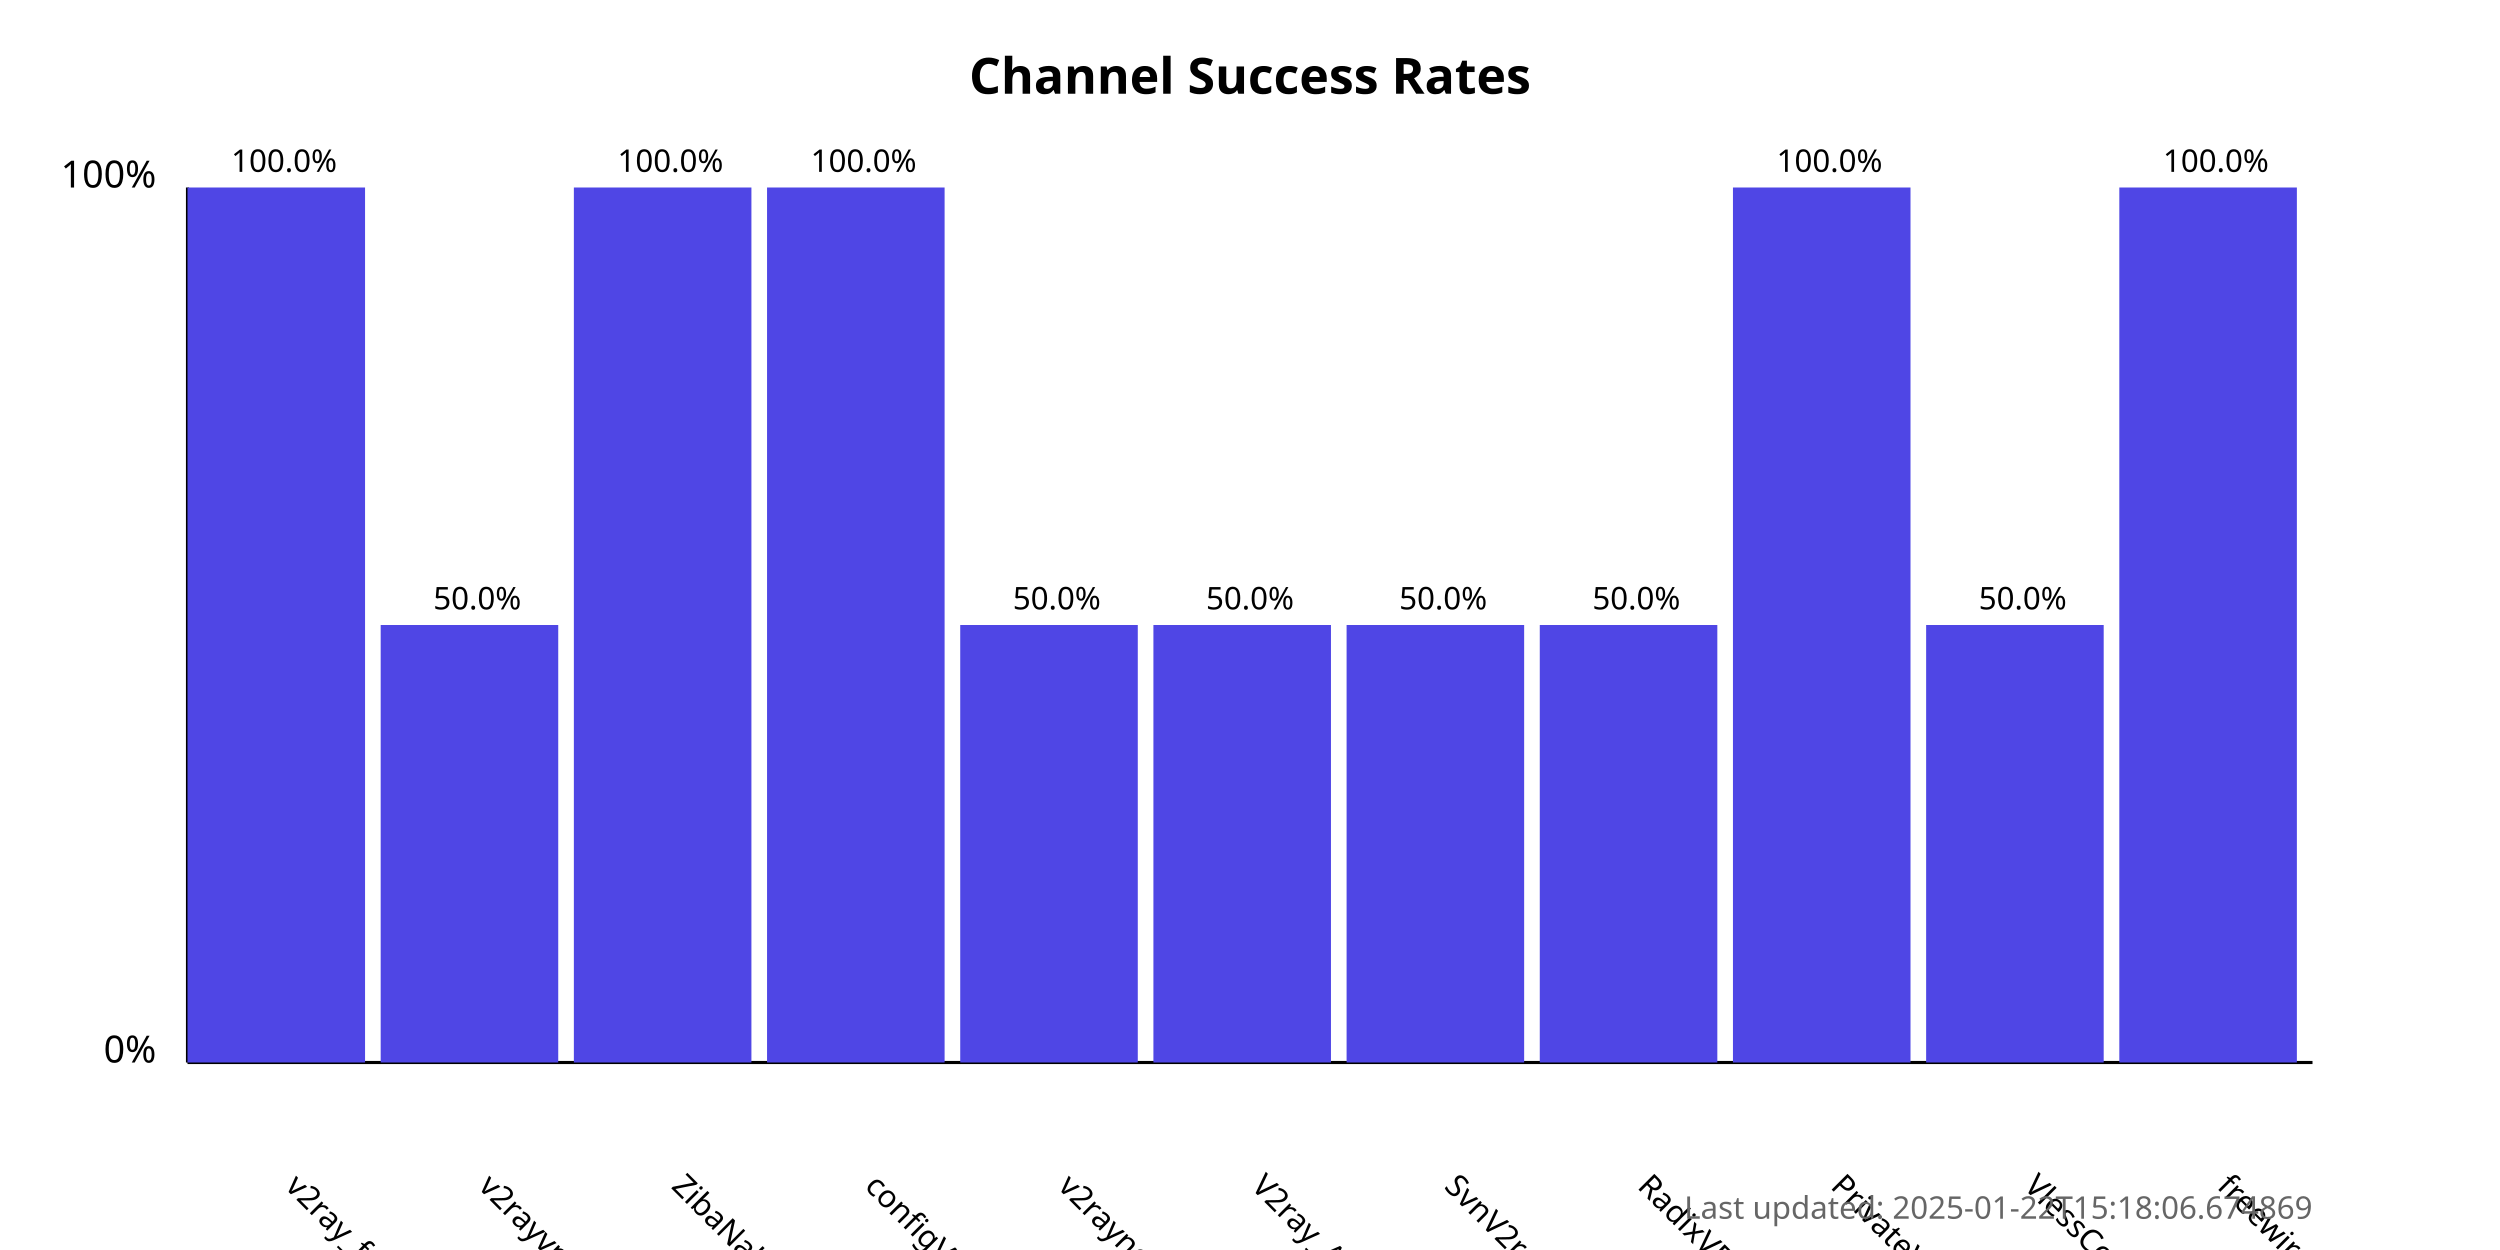
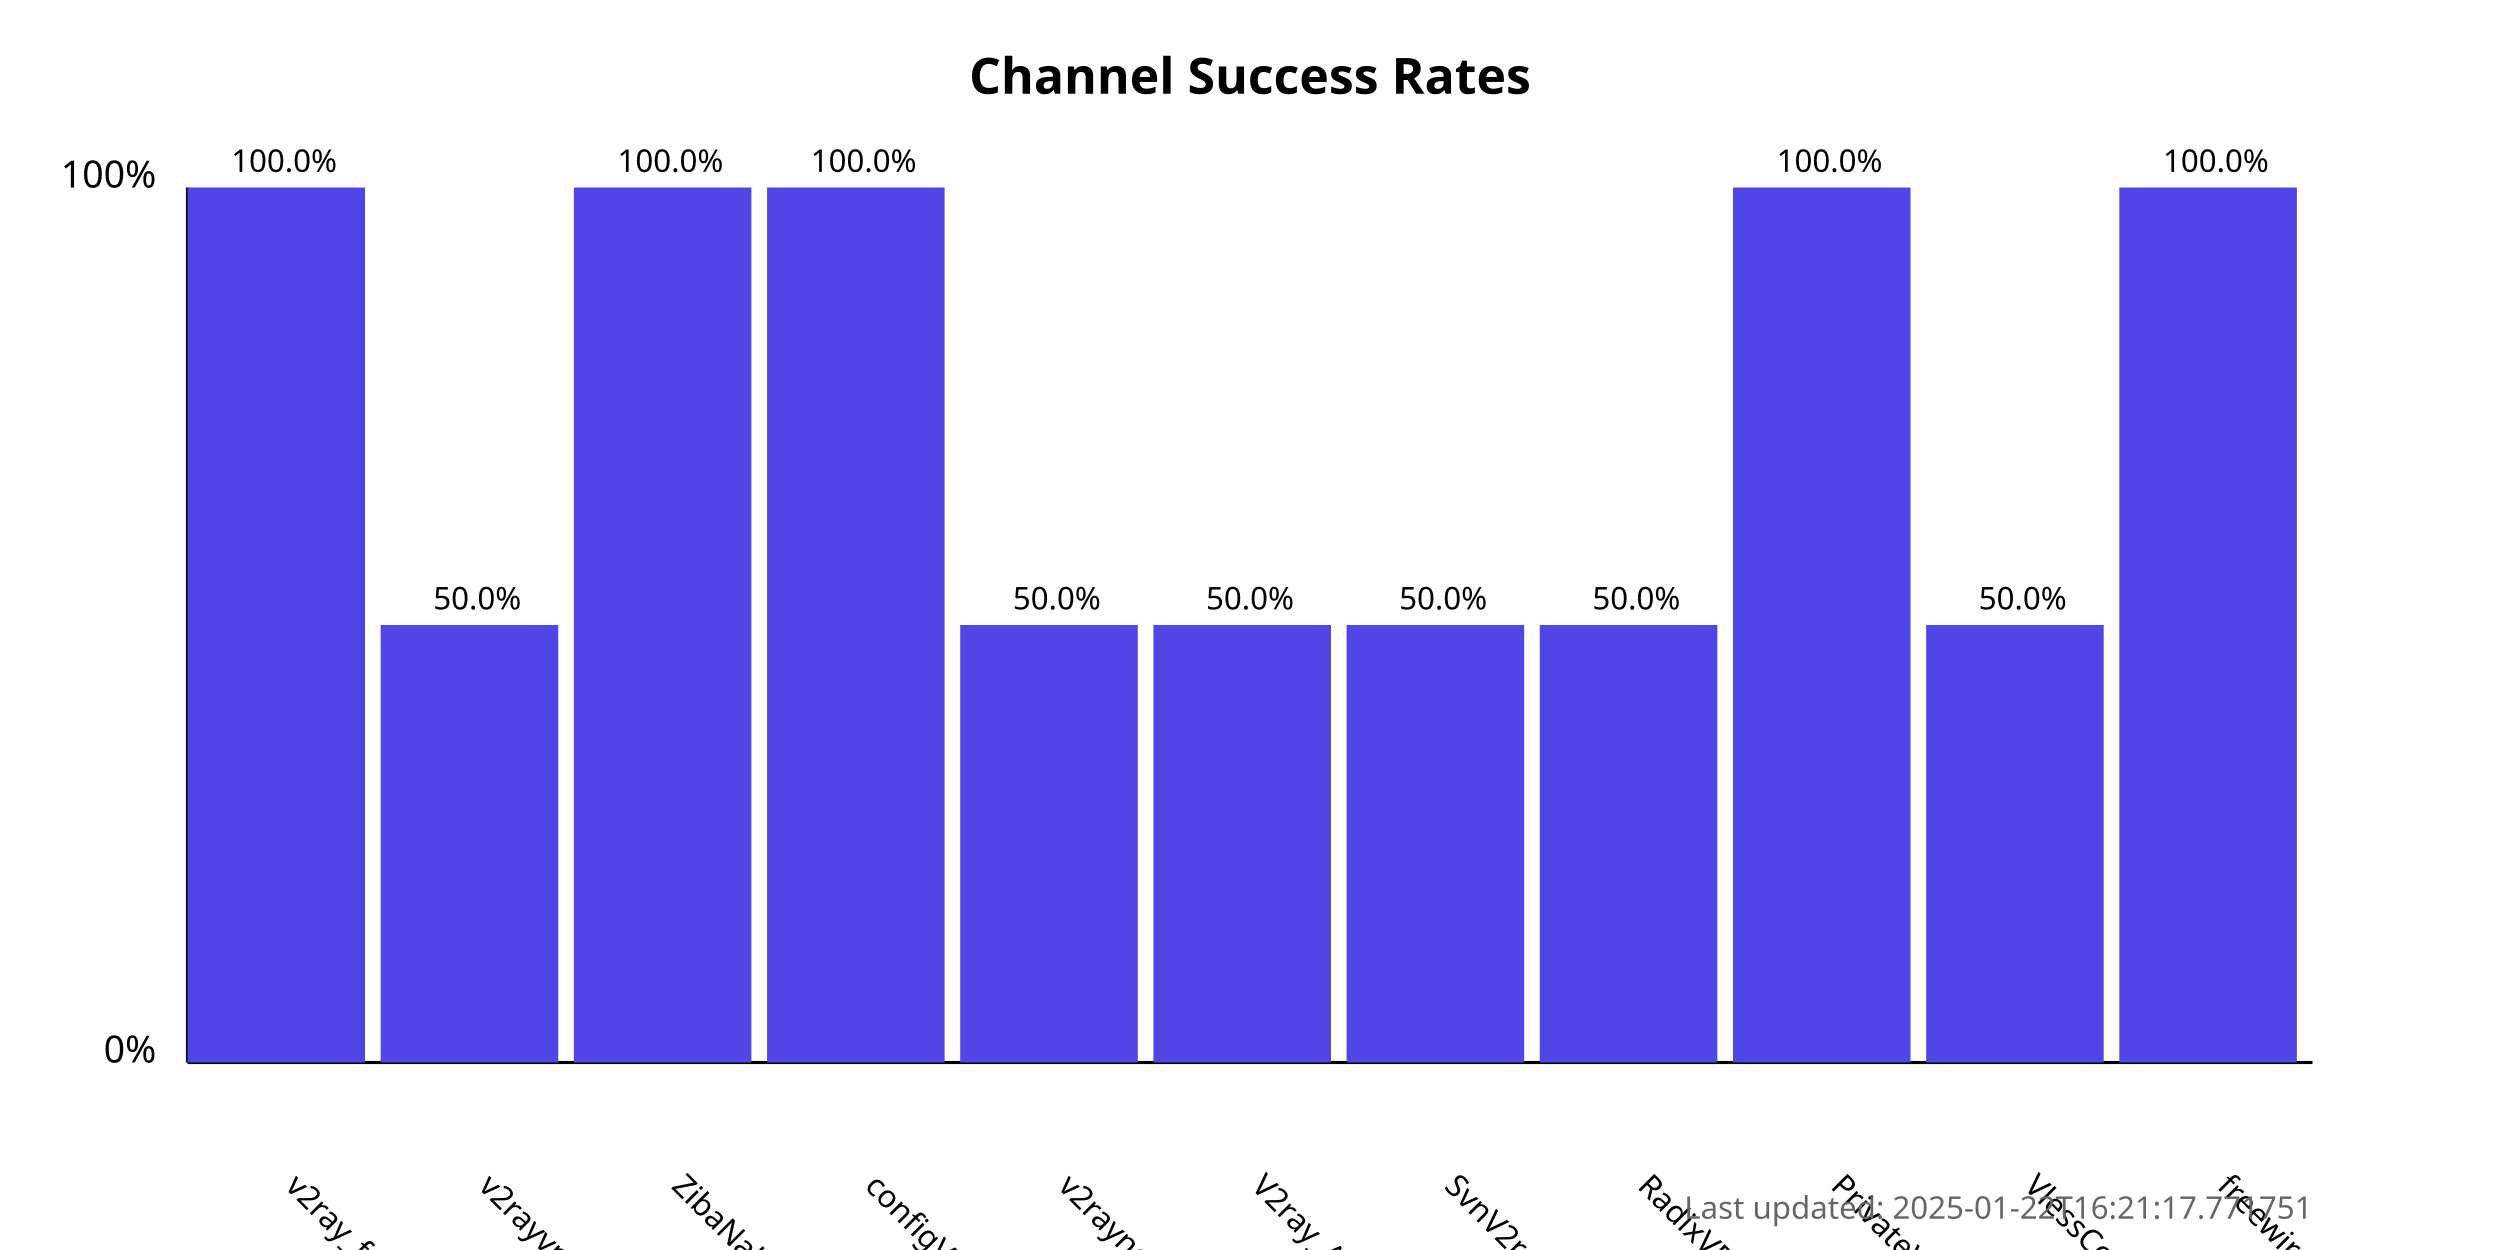
<svg xmlns="http://www.w3.org/2000/svg" width="800" height="400">
  <style>
            .chart-title { font: bold 16px sans-serif; }
            .axis-label { font: 12px sans-serif; }
            .tick-label { font: 10px sans-serif; }
            .bar { fill: #4f46e5; }
            .bar:hover { fill: #6366f1; }
            .timestamp { font: 10px sans-serif; fill: #666; }
        </style>
  <text x="400.0" y="30" text-anchor="middle" class="chart-title">
            Channel Success Rates
        </text>
  <line x1="60" y1="340" x2="60" y2="60" stroke="black" stroke-width="1" />
  <line x1="60" y1="340" x2="740" y2="340" stroke="black" stroke-width="1" />
  <text x="50" y="340" text-anchor="end" class="axis-label">0%</text>
  <text x="50" y="60" text-anchor="end" class="axis-label">100%</text>
  <g>
    <rect x="60" y="60.0" width="56.818" height="280.0" class="bar" />
    <text x="90.909" y="380" transform="rotate(45, 90.90909, 380)" text-anchor="start" class="tick-label">
                v2ray_free_conf
            </text>
    <text x="90.909" y="55.0" text-anchor="middle" class="tick-label">
                100.0%
            </text>
  </g>
  <g>
    <rect x="121.818" y="200.0" width="56.818" height="140.0" class="bar" />
    <text x="152.727" y="380" transform="rotate(45, 152.7273, 380)" text-anchor="start" class="tick-label">
                v2rayvpno
            </text>
    <text x="152.727" y="195.0" text-anchor="middle" class="tick-label">
                50.0%
            </text>
  </g>
  <g>
    <rect x="183.636" y="60.0" width="56.818" height="280.0" class="bar" />
    <text x="214.545" y="380" transform="rotate(45, 214.5455, 380)" text-anchor="start" class="tick-label">
                ZibaNabz
            </text>
    <text x="214.545" y="55.0" text-anchor="middle" class="tick-label">
                100.0%
            </text>
  </g>
  <g>
    <rect x="245.455" y="60.0" width="56.818" height="280.0" class="bar" />
    <text x="276.364" y="380" transform="rotate(45, 276.3636, 380)" text-anchor="start" class="tick-label">
                configV2rayForFree
            </text>
    <text x="276.364" y="55.0" text-anchor="middle" class="tick-label">
                100.0%
            </text>
  </g>
  <g>
    <rect x="307.273" y="200.0" width="56.818" height="140.0" class="bar" />
    <text x="338.182" y="380" transform="rotate(45, 338.1818, 380)" text-anchor="start" class="tick-label">
                v2rayngvpn
            </text>
    <text x="338.182" y="195.0" text-anchor="middle" class="tick-label">
                50.0%
            </text>
  </g>
  <g>
    <rect x="369.091" y="200.0" width="56.818" height="140.0" class="bar" />
    <text x="400.0" y="380" transform="rotate(45, 400.0, 380)" text-anchor="start" class="tick-label">
                V2ray_Alpha
            </text>
    <text x="400.0" y="195.0" text-anchor="middle" class="tick-label">
                50.0%
            </text>
  </g>
  <g>
    <rect x="430.909" y="200.0" width="56.818" height="140.0" class="bar" />
    <text x="461.818" y="380" transform="rotate(45, 461.8182, 380)" text-anchor="start" class="tick-label">
                SvnV2ray
            </text>
    <text x="461.818" y="195.0" text-anchor="middle" class="tick-label">
                50.0%
            </text>
  </g>
  <g>
    <rect x="492.727" y="200.0" width="56.818" height="140.0" class="bar" />
    <text x="523.636" y="380" transform="rotate(45, 523.6364, 380)" text-anchor="start" class="tick-label">
                RadixVPN
            </text>
    <text x="523.636" y="195.0" text-anchor="middle" class="tick-label">
                50.0%
            </text>
  </g>
  <g>
    <rect x="554.545" y="60.0" width="56.818" height="280.0" class="bar" />
    <text x="585.455" y="380" transform="rotate(45, 585.4545, 380)" text-anchor="start" class="tick-label">
                PrivateVPNs
            </text>
    <text x="585.455" y="55.0" text-anchor="middle" class="tick-label">
                100.0%
            </text>
  </g>
  <g>
    <rect x="616.364" y="200.0" width="56.818" height="140.0" class="bar" />
    <text x="647.273" y="380" transform="rotate(45, 647.2727, 380)" text-anchor="start" class="tick-label">
                VlessConfig
            </text>
    <text x="647.273" y="195.0" text-anchor="middle" class="tick-label">
                50.0%
            </text>
  </g>
  <g>
    <rect x="678.182" y="60.0" width="56.818" height="280.0" class="bar" />
    <text x="709.091" y="380" transform="rotate(45, 709.0909, 380)" text-anchor="start" class="tick-label">
                freewireguard
            </text>
    <text x="709.091" y="55.0" text-anchor="middle" class="tick-label">
                100.0%
            </text>
  </g>
  <text x="740" y="390" text-anchor="end" class="timestamp">
-             Last updated: 2025-01-22T15:18:06.674869
+             Last updated: 2025-01-22T16:21:17.771751
        </text>
</svg>
